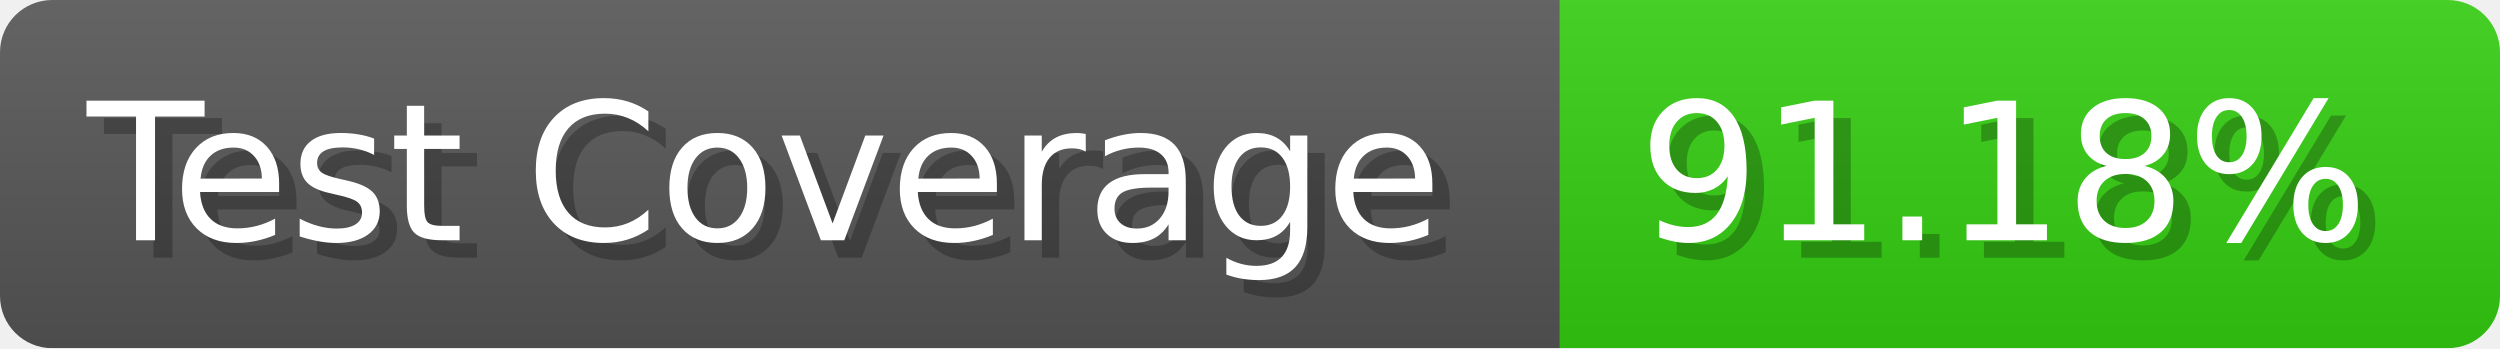
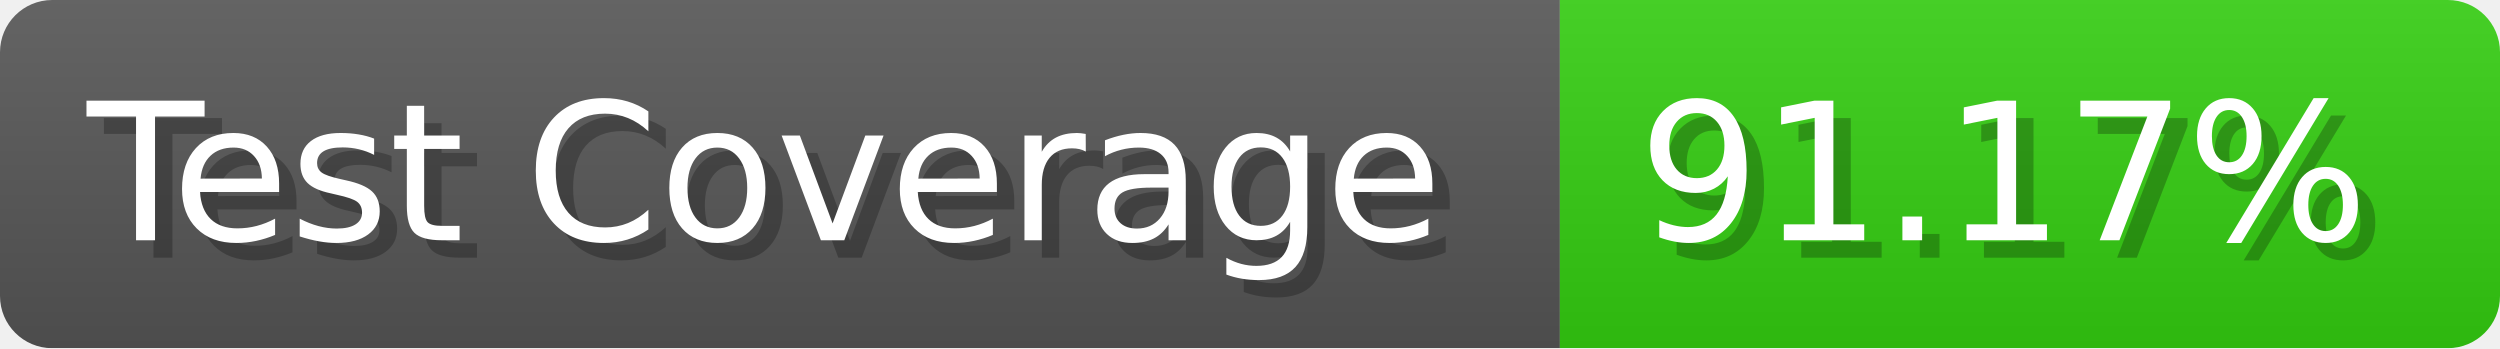
- <svg xmlns="http://www.w3.org/2000/svg" width="143.6" height="20" viewBox="0 0 1436 200" role="img" aria-label="Test Coverage: 91.18%">
+ <svg xmlns="http://www.w3.org/2000/svg" width="143.6" height="20" viewBox="0 0 1436 200" role="img" aria-label="Test Coverage: 91.17%">
  <linearGradient id="a" x2="0" y2="100%">
    <stop offset="0" stop-opacity=".1" stop-color="#EEE" />
    <stop offset="1" stop-opacity=".1" />
  </linearGradient>
  <mask id="m">
    <rect width="1436" height="200" rx="30" fill="#FFF" />
  </mask>
  <g mask="url(#m)">
    <rect width="896" height="200" fill="#555" />
    <rect width="540" height="200" fill="#3C1" x="896" />
    <rect width="1436" height="200" fill="url(#a)" />
  </g>
  <g aria-hidden="true" fill="#fff" text-anchor="start" font-family="Verdana,DejaVu Sans,sans-serif" font-size="110">
    <text x="60" y="148" textLength="796" fill="#000" opacity="0.25">Test Coverage</text>
    <text x="50" y="138" textLength="796">Test Coverage</text>
-     <text x="951" y="148" textLength="440" fill="#000" opacity="0.25">91.18%</text>
-     <text x="941" y="138" textLength="440">91.18%</text>
+     <text x="951" y="148" textLength="440" fill="#000" opacity="0.25">91.17%</text>
+     <text x="941" y="138" textLength="440">91.17%</text>
  </g>
</svg>
